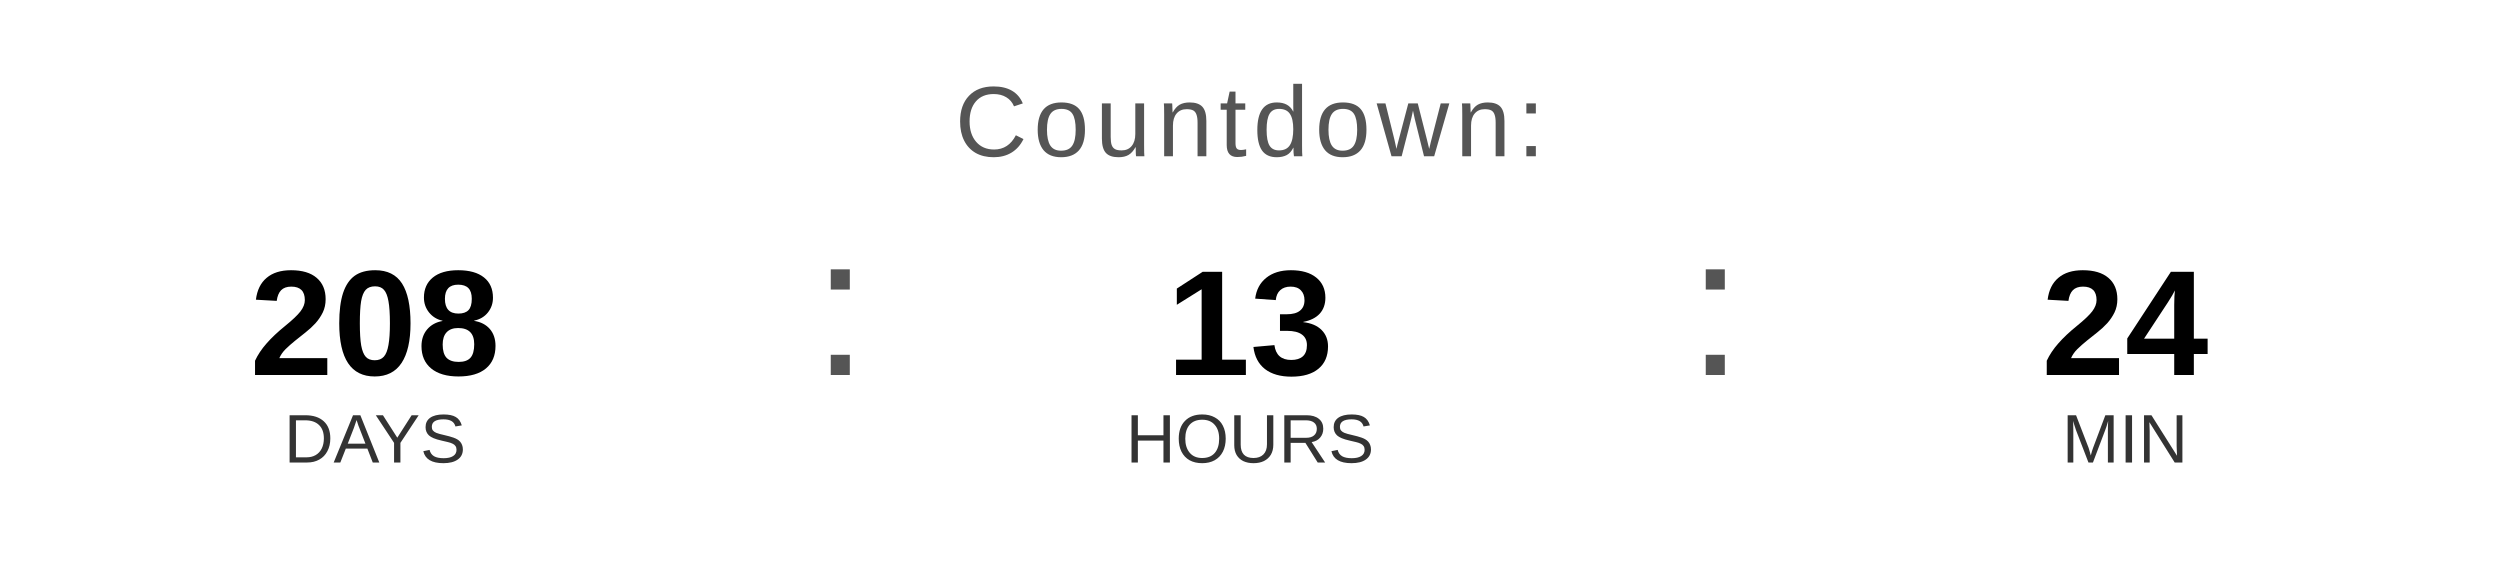
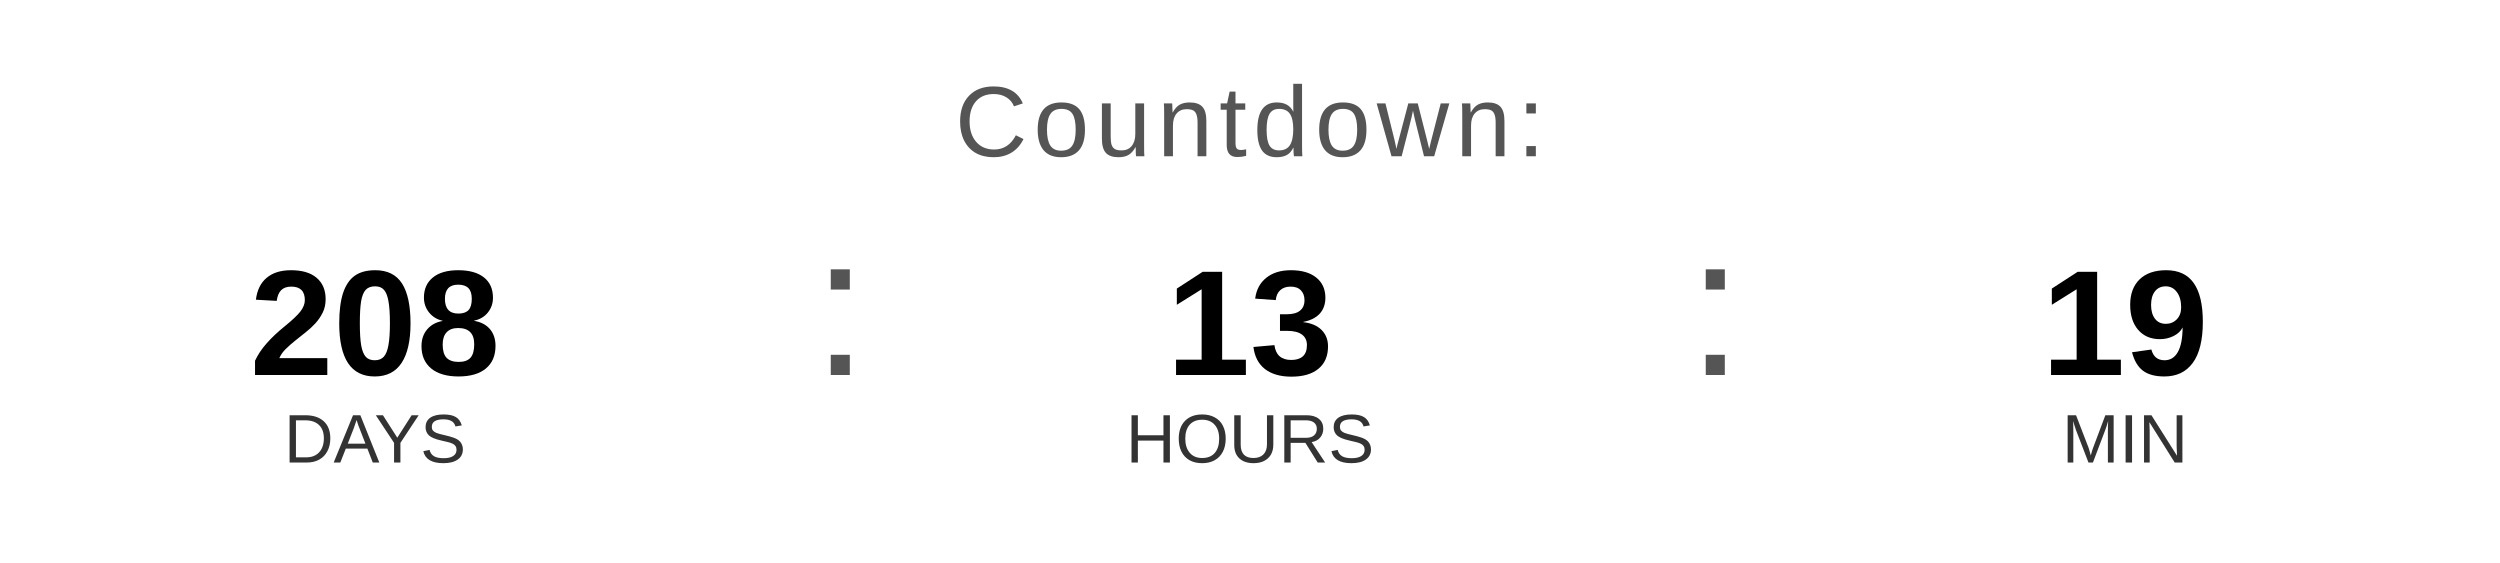
<svg xmlns="http://www.w3.org/2000/svg" width="400" height="90" viewBox="0 0 400 90">
  <text x="200" y="25" font-family="Arial, Helvetica, sans-serif" font-size="16" fill="#555555" text-anchor="middle" letter-spacing="1">
    Countdown:
  </text>
  <text x="60" y="60" font-family="Arial, Helvetica, sans-serif" font-size="24" font-weight="bold" fill="#000000" text-anchor="middle">208</text>
  <text x="60" y="74" font-family="Arial, Helvetica, sans-serif" font-size="11" fill="#333333" text-anchor="middle">DAYS</text>
  <text x="130" y="60" font-family="Arial, sans-serif" font-size="32" fill="#555555">:</text>
  <text x="200" y="60" font-family="Arial, Helvetica, sans-serif" font-size="24" font-weight="bold" fill="#000000" text-anchor="middle">13</text>
  <text x="200" y="74" font-family="Arial, Helvetica, sans-serif" font-size="11" fill="#333333" text-anchor="middle">HOURS</text>
  <text x="270" y="60" font-family="Arial, sans-serif" font-size="32" fill="#555555">:</text>
-   <text x="340" y="60" font-family="Arial, Helvetica, sans-serif" font-size="24" font-weight="bold" fill="#000000" text-anchor="middle">24</text>
+   <text x="340" y="60" font-family="Arial, Helvetica, sans-serif" font-size="24" font-weight="bold" fill="#000000" text-anchor="middle">19</text>
  <text x="340" y="74" font-family="Arial, Helvetica, sans-serif" font-size="11" fill="#333333" text-anchor="middle">MIN</text>
</svg>
